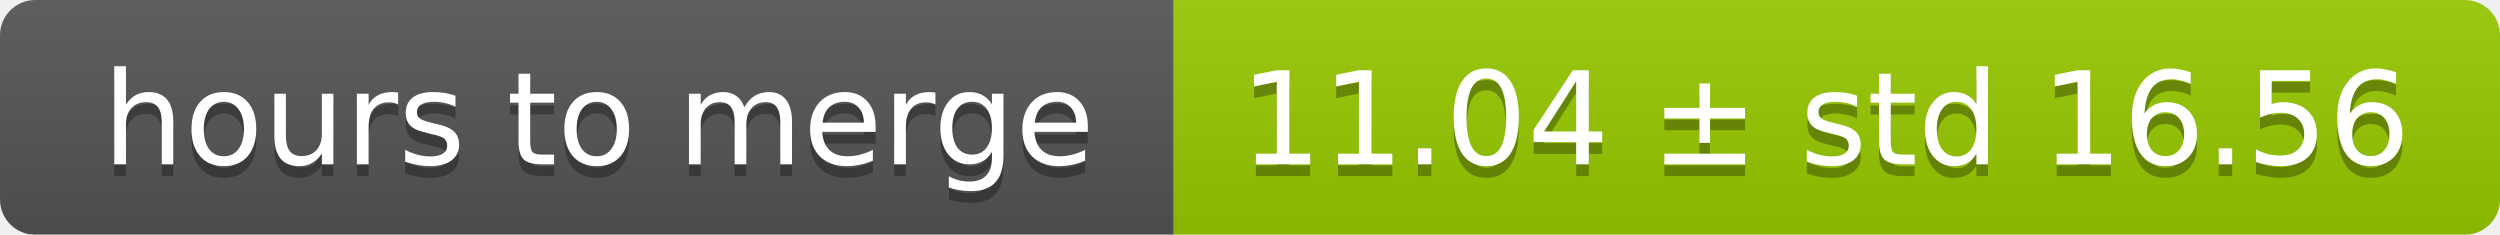
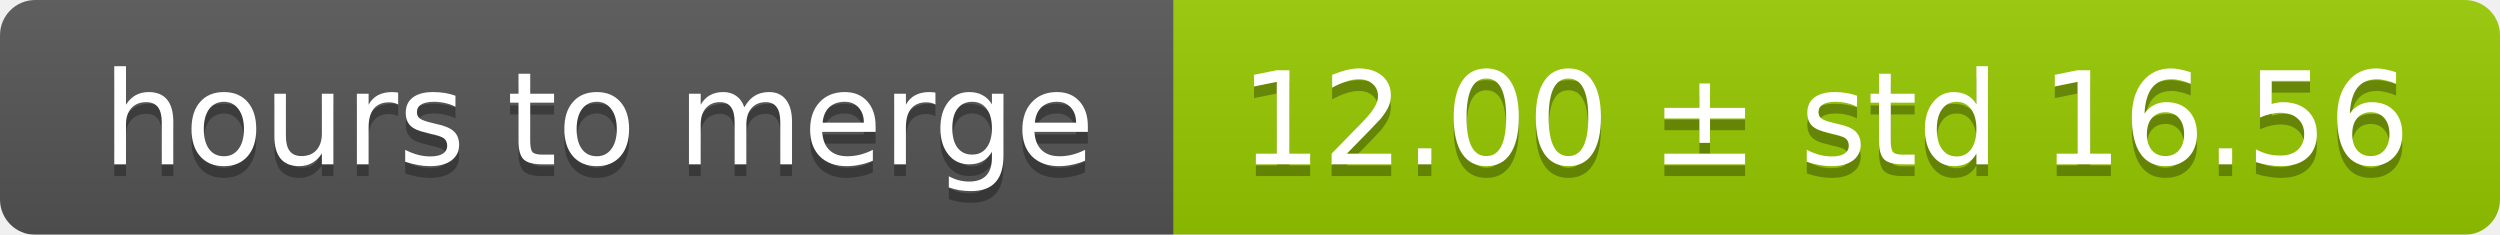
<svg xmlns="http://www.w3.org/2000/svg" width="213" height="20">
  <linearGradient id="smooth" x2="0" y2="100%">
    <stop offset="0" stop-color="#bbb" stop-opacity=".1" />
    <stop offset="1" stop-opacity=".1" />
  </linearGradient>
  <mask id="round">
    <rect width="213" height="20" rx="3" fill="#fff" />
  </mask>
  <g mask="url(#round)">
    <rect width="100" height="20" fill="#555" />
    <rect x="100" width="113" height="20" fill="#97ca00" />
    <rect width="213" height="20" fill="url(#smooth)" />
  </g>
  <g fill="#fff" text-anchor="middle" font-family="DejaVu Sans,Verdana,Geneva,sans-serif" font-size="11">
    <text x="51" y="15" fill="#010101" fill-opacity=".3">hours to merge</text>
    <text x="51" y="14">hours to merge</text>
-     <text x="155.5" y="15" fill="#010101" fill-opacity=".3">11.04 ± std 16.56</text>
-     <text x="155.5" y="14">11.04 ± std 16.56</text>
+     <text x="155.5" y="15" fill="#010101" fill-opacity=".3">12.00 ± std 16.56</text>
+     <text x="155.5" y="14">12.00 ± std 16.56</text>
  </g>
</svg>
